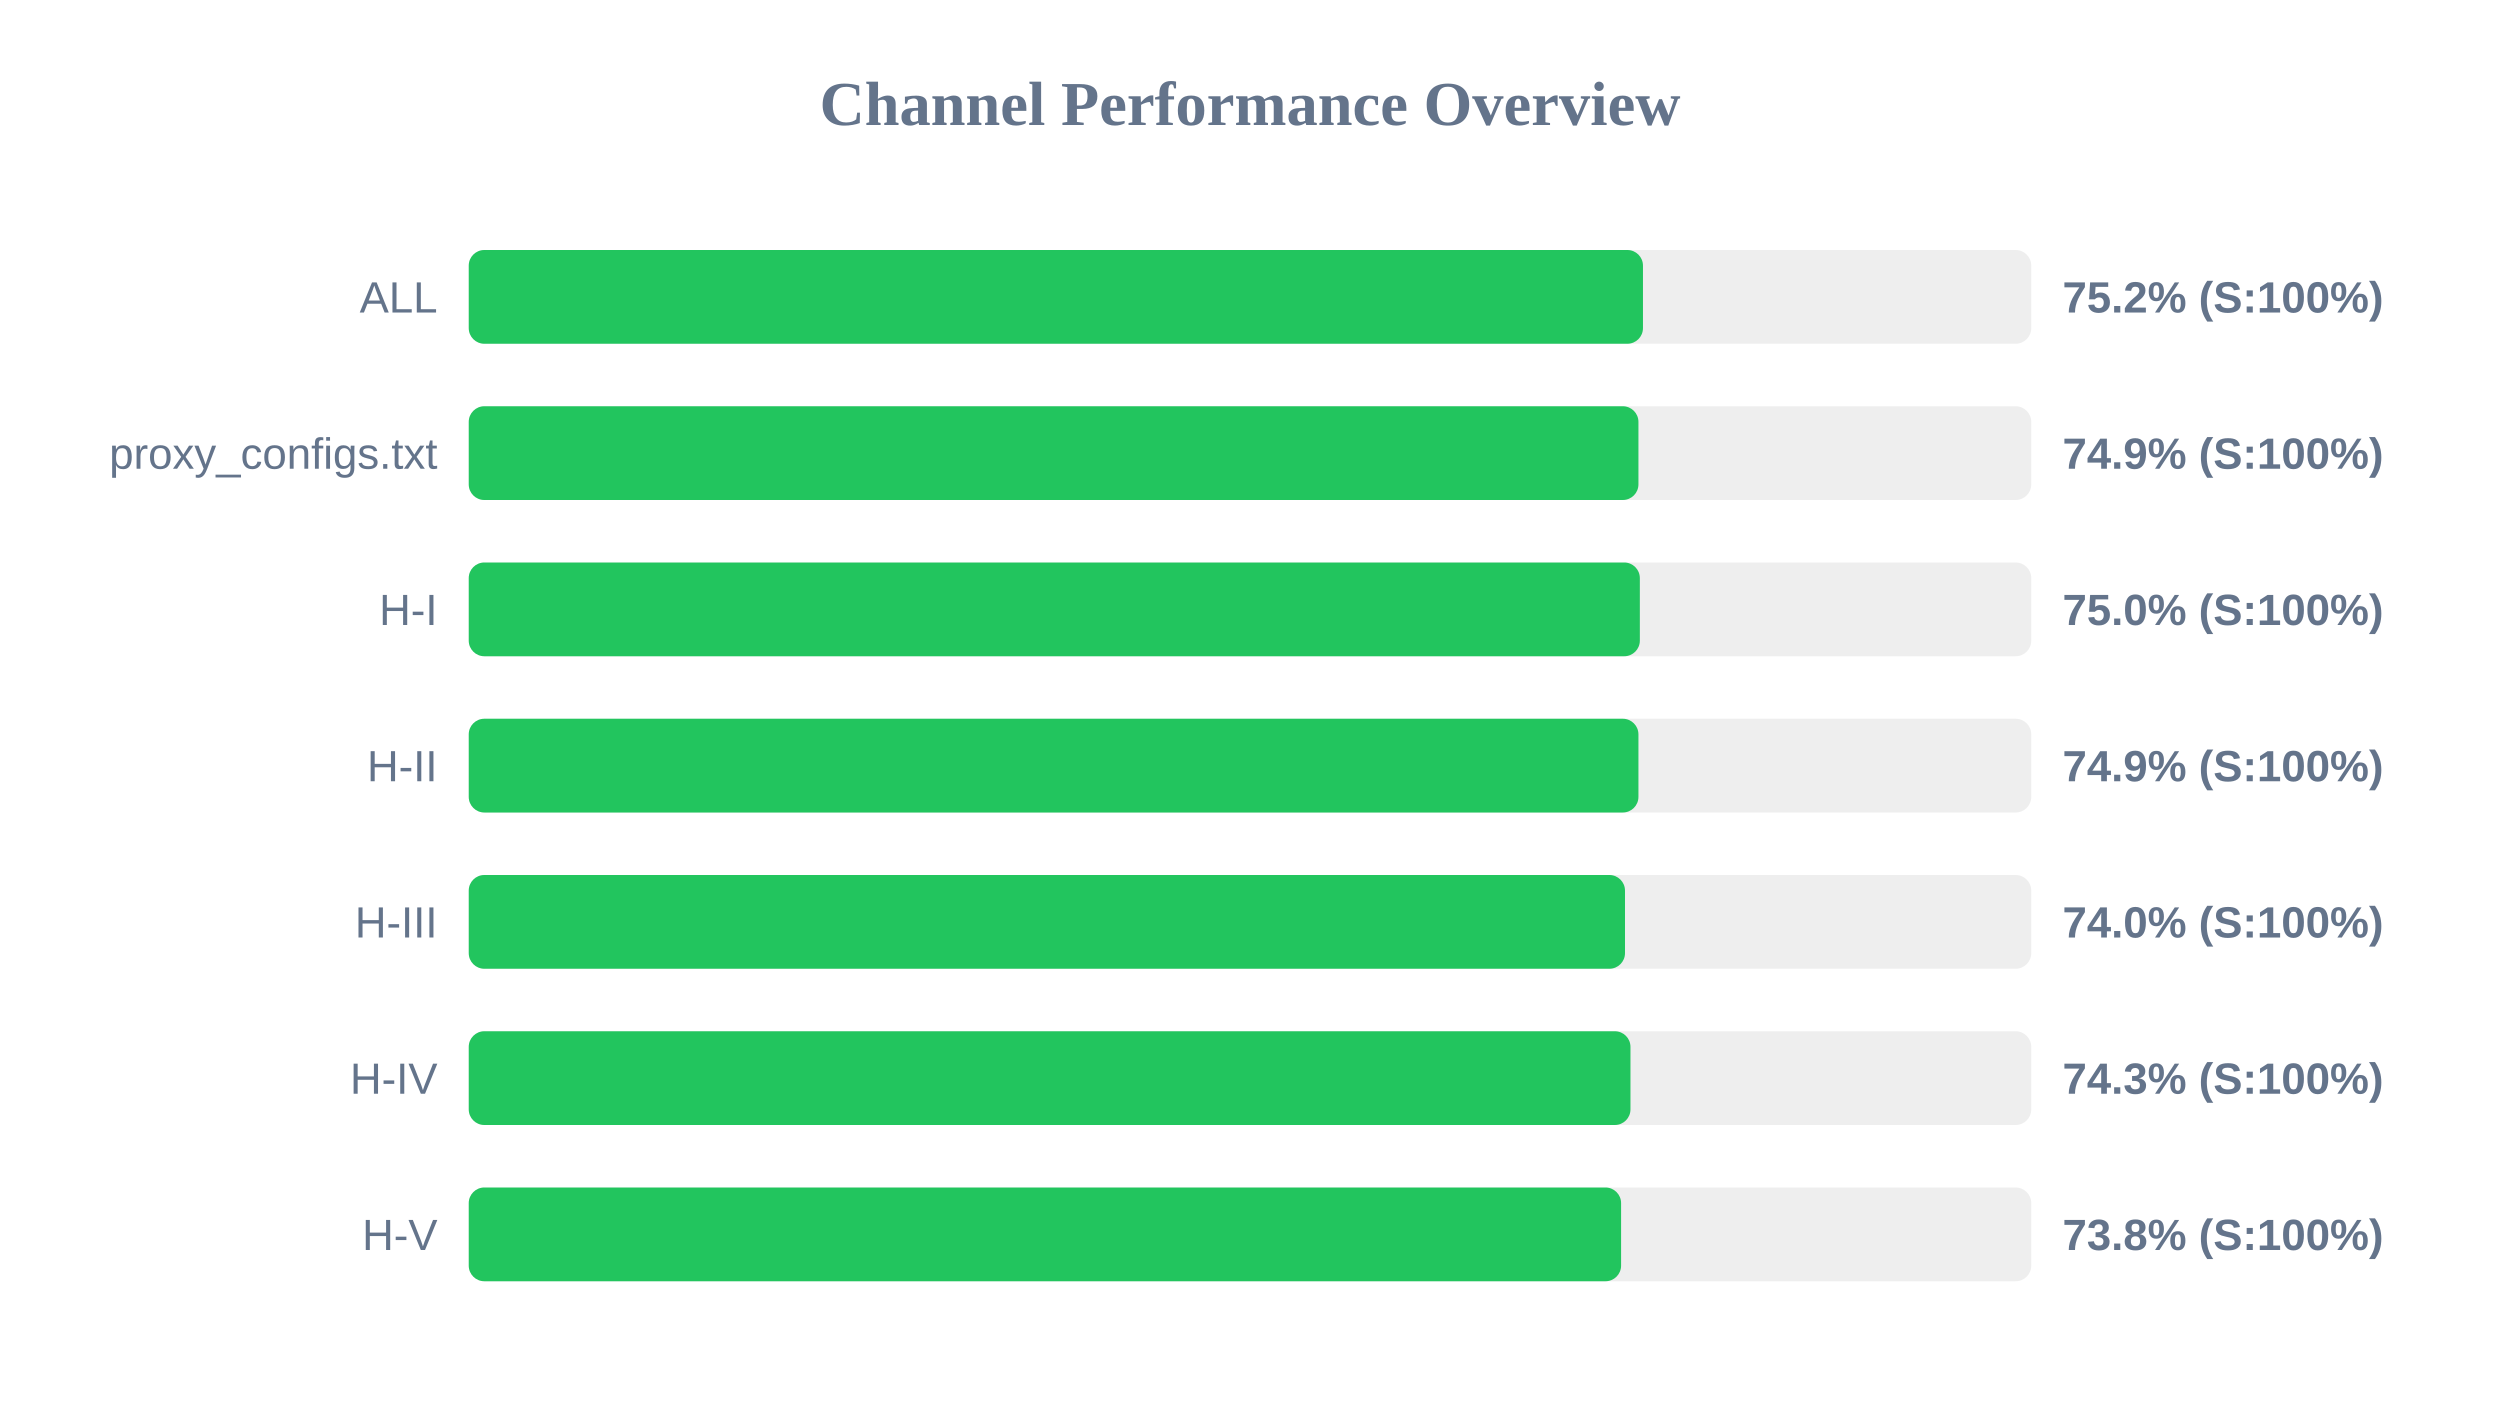
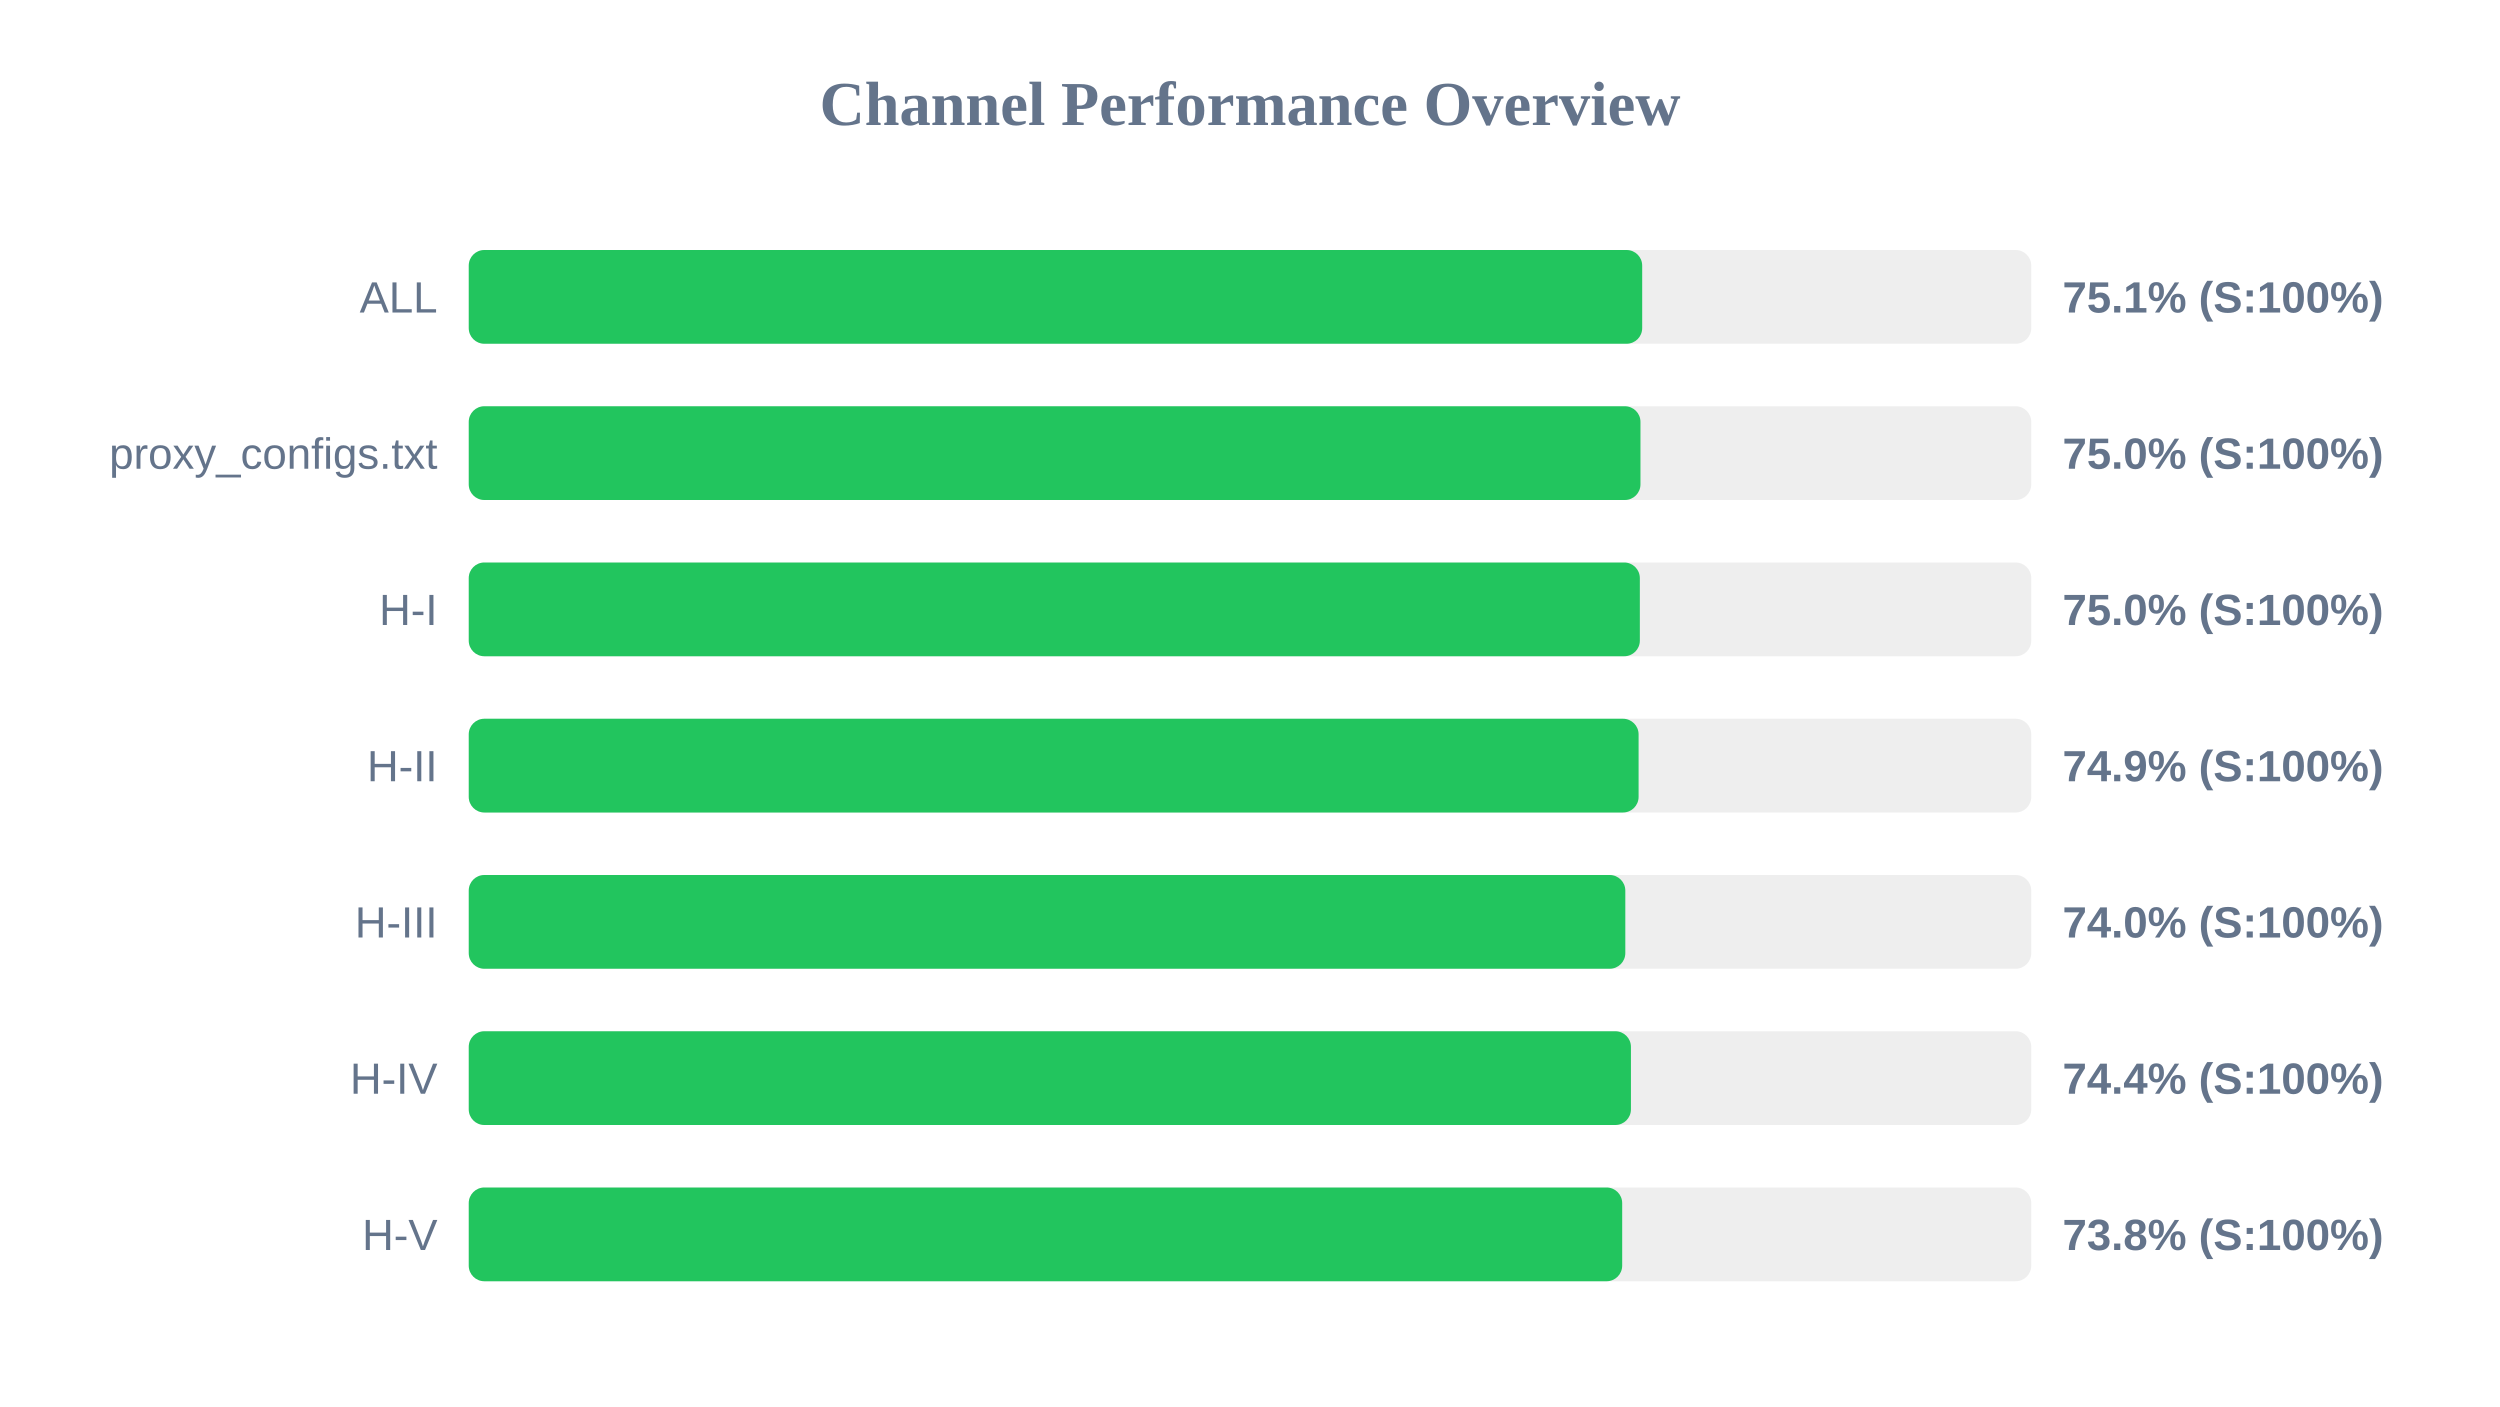
<svg xmlns="http://www.w3.org/2000/svg" width="800" height="450" version="1.1">
  <style>
        .row { font: 14px Arial; fill: #64748b; }
        .score { font: bold 14px Arial; fill: #64748b; }
    </style>
  <text x="400" y="40" text-anchor="middle" font-size="20px" font-weight="bold" fill="#64748b">Channel Performance Overview</text>
  <rect x="150" y="80" width="500" height="30" fill="#eee" rx="5" />
-   <rect x="150" y="80" width="375.75" height="30" fill="#22c55e" rx="5" />
+   <rect x="150" y="80" width="375.5" height="30" fill="#22c55e" rx="5" />
  <text x="140" y="100" text-anchor="end" class="row">ALL</text>
-   <text x="660" y="100" text-anchor="start" class="score">75.2% (S:100%)</text>
+   <text x="660" y="100" text-anchor="start" class="score">75.1% (S:100%)</text>
  <rect x="150" y="130" width="500" height="30" fill="#eee" rx="5" />
-   <rect x="150" y="130" width="374.3" height="30" fill="#22c55e" rx="5" />
+   <rect x="150" y="130" width="374.95" height="30" fill="#22c55e" rx="5" />
  <text x="140" y="150" text-anchor="end" class="row">proxy_configs.txt</text>
-   <text x="660" y="150" text-anchor="start" class="score">74.9% (S:100%)</text>
+   <text x="660" y="150" text-anchor="start" class="score">75.0% (S:100%)</text>
  <rect x="150" y="180" width="500" height="30" fill="#eee" rx="5" />
  <rect x="150" y="180" width="374.75" height="30" fill="#22c55e" rx="5" />
  <text x="140" y="200" text-anchor="end" class="row">H-I</text>
  <text x="660" y="200" text-anchor="start" class="score">75.0% (S:100%)</text>
  <rect x="150" y="230" width="500" height="30" fill="#eee" rx="5" />
-   <rect x="150" y="230" width="374.3" height="30" fill="#22c55e" rx="5" />
+   <rect x="150" y="230" width="374.35" height="30" fill="#22c55e" rx="5" />
  <text x="140" y="250" text-anchor="end" class="row">H-II</text>
  <text x="660" y="250" text-anchor="start" class="score">74.9% (S:100%)</text>
  <rect x="150" y="280" width="500" height="30" fill="#eee" rx="5" />
-   <rect x="150" y="280" width="370.0" height="30" fill="#22c55e" rx="5" />
+   <rect x="150" y="280" width="370.1" height="30" fill="#22c55e" rx="5" />
  <text x="140" y="300" text-anchor="end" class="row">H-III</text>
  <text x="660" y="300" text-anchor="start" class="score">74.0% (S:100%)</text>
  <rect x="150" y="330" width="500" height="30" fill="#eee" rx="5" />
-   <rect x="150" y="330" width="371.75" height="30" fill="#22c55e" rx="5" />
+   <rect x="150" y="330" width="371.9" height="30" fill="#22c55e" rx="5" />
  <text x="140" y="350" text-anchor="end" class="row">H-IV</text>
-   <text x="660" y="350" text-anchor="start" class="score">74.3% (S:100%)</text>
+   <text x="660" y="350" text-anchor="start" class="score">74.4% (S:100%)</text>
  <rect x="150" y="380" width="500" height="30" fill="#eee" rx="5" />
-   <rect x="150" y="380" width="368.75" height="30" fill="#22c55e" rx="5" />
+   <rect x="150" y="380" width="369.1" height="30" fill="#22c55e" rx="5" />
  <text x="140" y="400" text-anchor="end" class="row">H-V</text>
  <text x="660" y="400" text-anchor="start" class="score">73.8% (S:100%)</text>
</svg>
